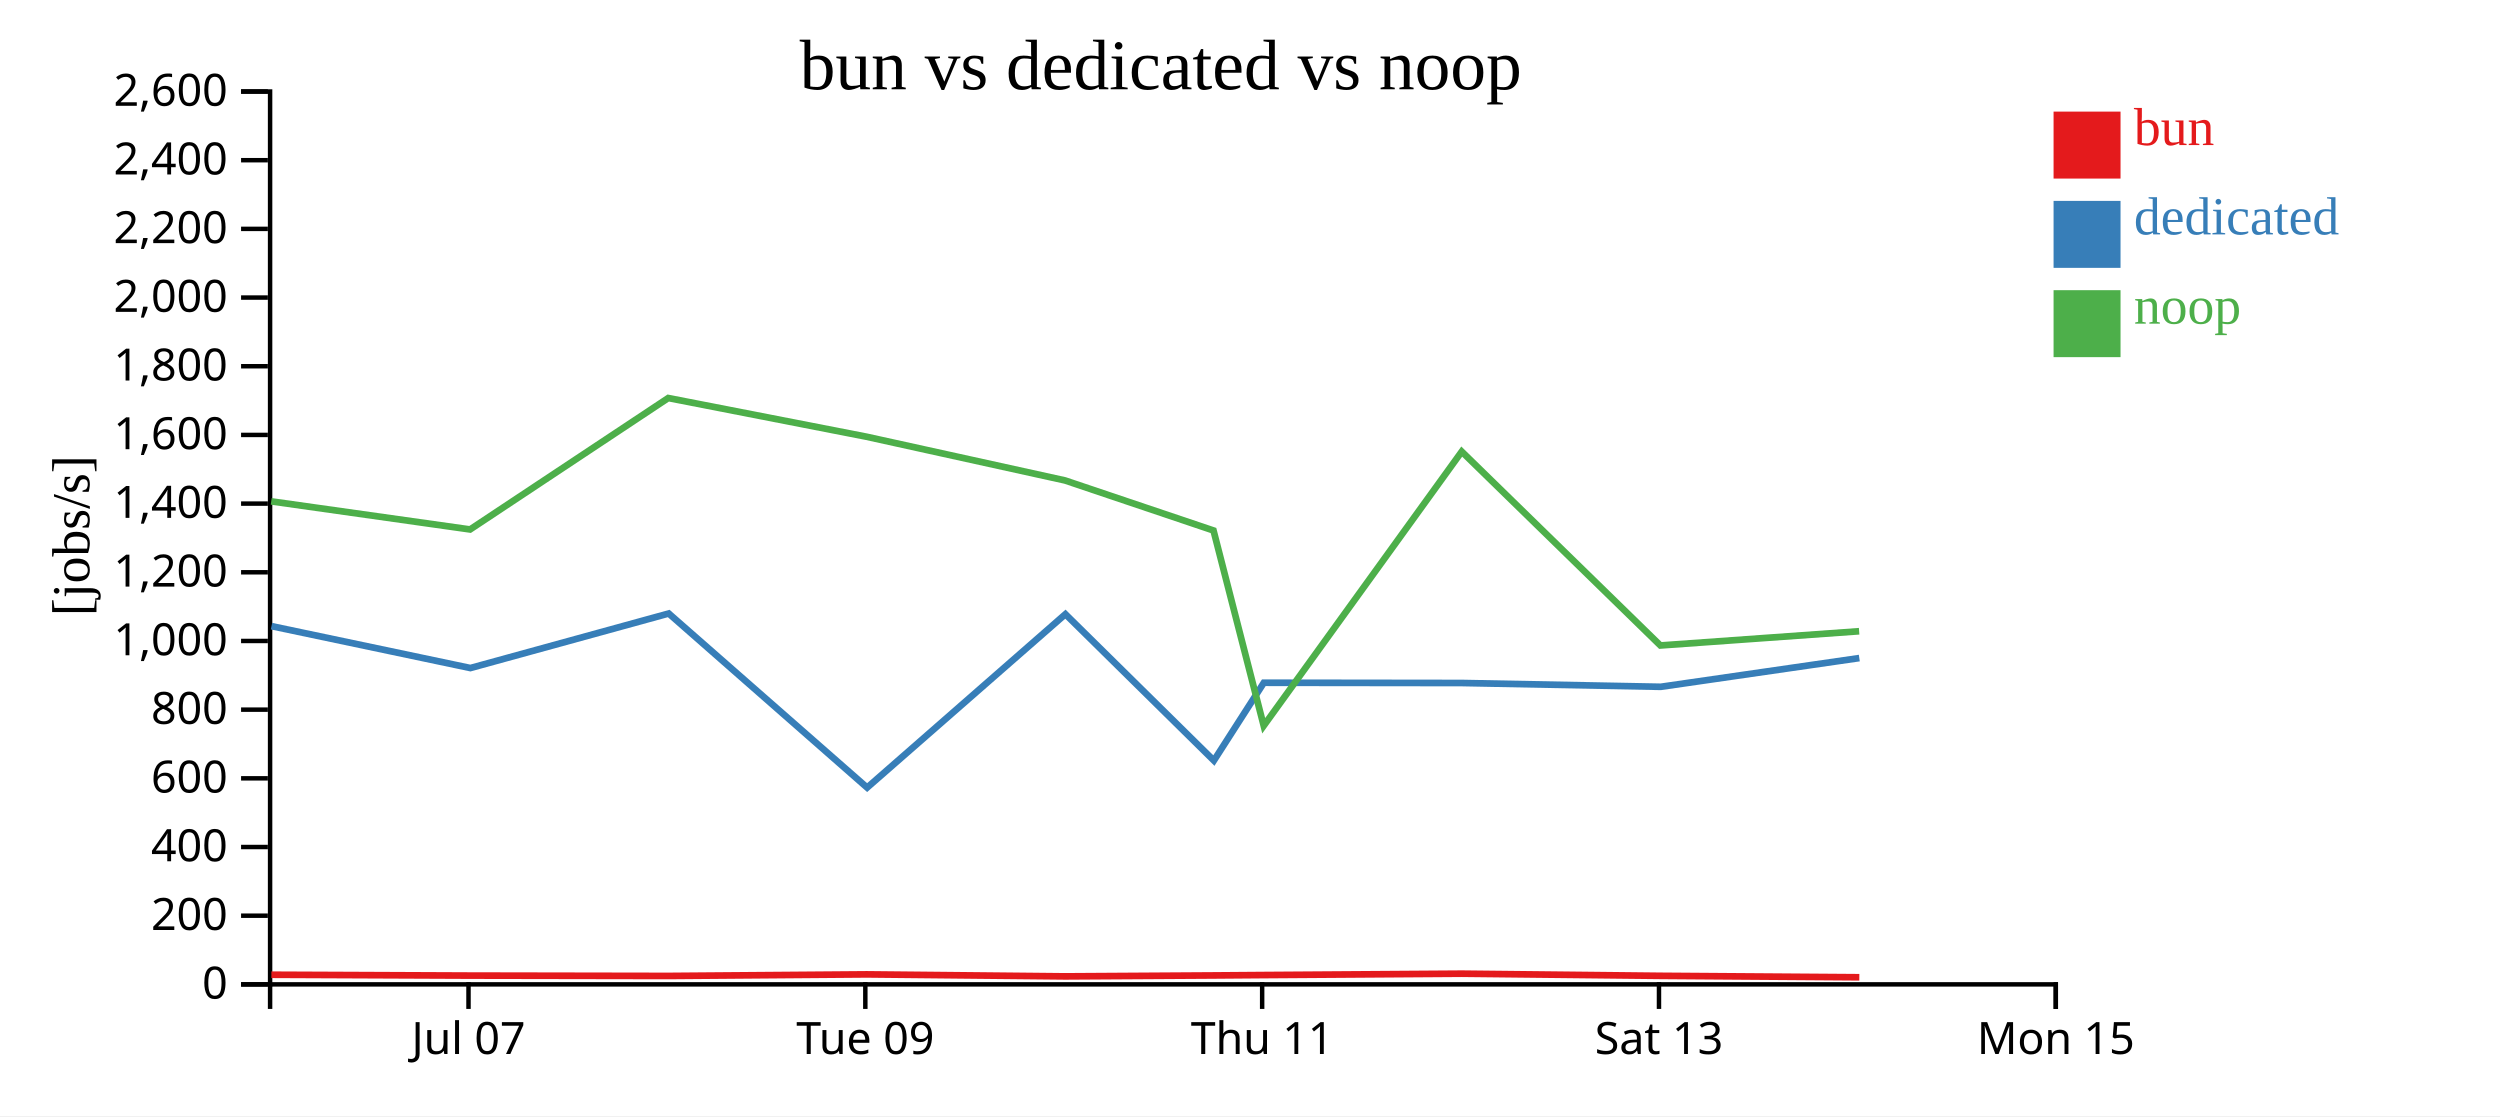
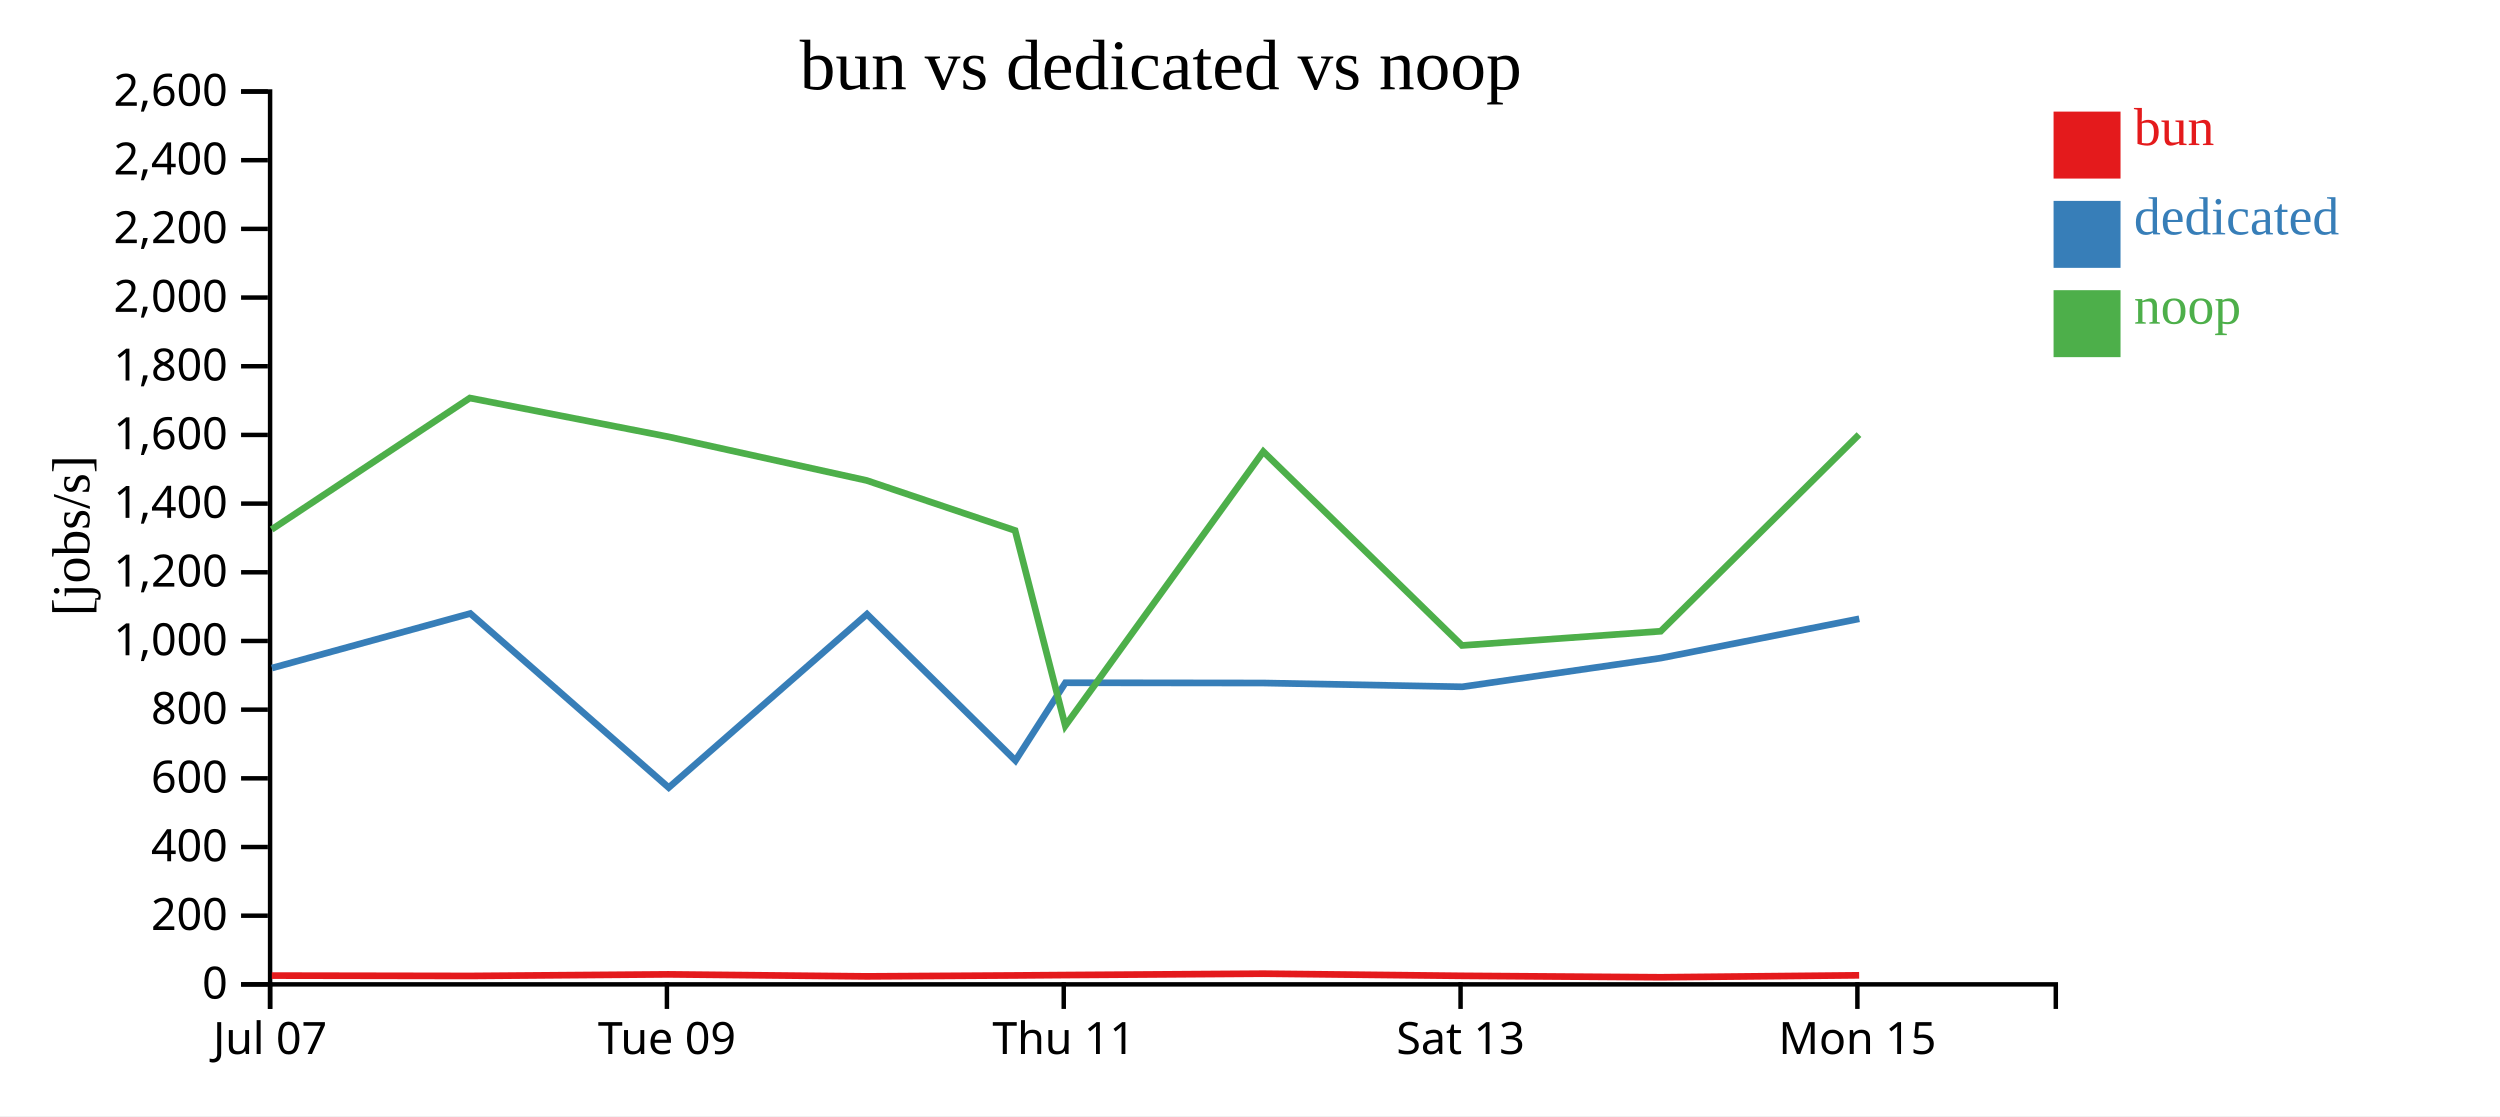
<svg xmlns="http://www.w3.org/2000/svg" width="560" height="250">
  <rect width="100%" height="100%" fill="white" />
  <g transform="translate(60,20)">
    <g transform="translate(0,200)" fill="none" font-size="10" font-family="sans-serif" text-anchor="middle">
      <path class="domain" stroke="currentColor" d="M0.5,6V0.5H400.5V6" />
-       <g class="tick" opacity="1" transform="translate(44.94444,0)">
+       <g class="tick" opacity="1" transform="translate(0.5,0)">
        <line stroke="currentColor" y2="6" />
        <text fill="currentColor" y="9" dy="0.71em">Jul 07</text>
      </g>
-       <g class="tick" opacity="1" transform="translate(133.8333,0)">
+       <g class="tick" opacity="1" transform="translate(89.38889,0)">
        <line stroke="currentColor" y2="6" />
        <text fill="currentColor" y="9" dy="0.71em">Tue 09</text>
      </g>
-       <g class="tick" opacity="1" transform="translate(222.7222,0)">
+       <g class="tick" opacity="1" transform="translate(178.2778,0)">
        <line stroke="currentColor" y2="6" />
        <text fill="currentColor" y="9" dy="0.71em">Thu 11</text>
      </g>
-       <g class="tick" opacity="1" transform="translate(311.6111,0)">
+       <g class="tick" opacity="1" transform="translate(267.1667,0)">
        <line stroke="currentColor" y2="6" />
        <text fill="currentColor" y="9" dy="0.71em">Sat 13</text>
      </g>
-       <g class="tick" opacity="1" transform="translate(400.5,0)">
+       <g class="tick" opacity="1" transform="translate(356.0556,0)">
        <line stroke="currentColor" y2="6" />
        <text fill="currentColor" y="9" dy="0.71em">Mon 15</text>
      </g>
    </g>
    <g fill="none" font-size="10" font-family="sans-serif" text-anchor="end">
      <path class="domain" stroke="currentColor" d="M-6,200.5H0.5V0.5H-6" />
      <g class="tick" opacity="1" transform="translate(0,200.5)">
        <line stroke="currentColor" x2="-6" />
        <text fill="currentColor" x="-9" dy="0.32em">0</text>
      </g>
      <g class="tick" opacity="1" transform="translate(0,185.1154)">
        <line stroke="currentColor" x2="-6" />
        <text fill="currentColor" x="-9" dy="0.32em">200</text>
      </g>
      <g class="tick" opacity="1" transform="translate(0,169.7308)">
        <line stroke="currentColor" x2="-6" />
        <text fill="currentColor" x="-9" dy="0.32em">400</text>
      </g>
      <g class="tick" opacity="1" transform="translate(0,154.3462)">
        <line stroke="currentColor" x2="-6" />
        <text fill="currentColor" x="-9" dy="0.32em">600</text>
      </g>
      <g class="tick" opacity="1" transform="translate(0,138.9615)">
        <line stroke="currentColor" x2="-6" />
        <text fill="currentColor" x="-9" dy="0.32em">800</text>
      </g>
      <g class="tick" opacity="1" transform="translate(0,123.5769)">
        <line stroke="currentColor" x2="-6" />
        <text fill="currentColor" x="-9" dy="0.32em">1,000</text>
      </g>
      <g class="tick" opacity="1" transform="translate(0,108.1923)">
        <line stroke="currentColor" x2="-6" />
        <text fill="currentColor" x="-9" dy="0.32em">1,200</text>
      </g>
      <g class="tick" opacity="1" transform="translate(0,92.80769)">
        <line stroke="currentColor" x2="-6" />
        <text fill="currentColor" x="-9" dy="0.32em">1,400</text>
      </g>
      <g class="tick" opacity="1" transform="translate(0,77.42308)">
        <line stroke="currentColor" x2="-6" />
        <text fill="currentColor" x="-9" dy="0.32em">1,600</text>
      </g>
      <g class="tick" opacity="1" transform="translate(0,62.03846)">
        <line stroke="currentColor" x2="-6" />
        <text fill="currentColor" x="-9" dy="0.32em">1,800</text>
      </g>
      <g class="tick" opacity="1" transform="translate(0,46.65385)">
        <line stroke="currentColor" x2="-6" />
        <text fill="currentColor" x="-9" dy="0.32em">2,000</text>
      </g>
      <g class="tick" opacity="1" transform="translate(0,31.26923)">
        <line stroke="currentColor" x2="-6" />
        <text fill="currentColor" x="-9" dy="0.32em">2,200</text>
      </g>
      <g class="tick" opacity="1" transform="translate(0,15.88462)">
        <line stroke="currentColor" x2="-6" />
        <text fill="currentColor" x="-9" dy="0.32em">2,400</text>
      </g>
      <g class="tick" opacity="1" transform="translate(0,0.5)">
        <line stroke="currentColor" x2="-6" />
        <text fill="currentColor" x="-9" dy="0.32em">2,600</text>
      </g>
    </g>
    <text text-anchor="middle" style="font-size: 12px" transform="rotate(-90)" y="-40" x="-100">[jobs/s]</text>
    <text text-anchor="middle" style="font-size: 16px" y="0" x="200">bun vs dedicated vs noop</text>
-     <path class="line" fill="none" stroke="#e41a1c" stroke-width="1.5" d="M0.788,198.341L45.335,198.533L89.727,198.613L134.134,198.259L178.61,198.708L211.863,198.499L223.106,198.411L267.46,198.105L311.965,198.586L356.488,198.91" />
-     <path class="line" fill="none" stroke="#377eb8" stroke-width="1.5" d="M0.815,120.257L45.361,129.642L89.791,117.423L134.236,156.423L178.651,117.574L211.909,150.366L223.092,132.935L267.516,132.994L311.998,133.845L356.486,127.406" />
-     <path class="line" fill="none" stroke="#4daf4a" stroke-width="1.5" d="M0.755,92.305L45.3,98.599L89.688,69.159L134.101,77.827L178.57,87.622L211.825,98.831L223.071,142.568L267.428,81.159L311.929,124.584L356.445,121.398" />
+     <path class="line" fill="none" stroke="#e41a1c" stroke-width="1.5" d="M0.891,198.533L45.283,198.613L89.689,198.259L134.165,198.708L167.419,198.499L178.662,198.411L223.015,198.105L267.521,198.586L312.044,198.91L356.45,198.469" />
+     <path class="line" fill="none" stroke="#377eb8" stroke-width="1.5" d="M0.916,129.642L45.347,117.423L89.791,156.423L134.206,117.574L167.464,150.366L178.648,132.935L223.072,132.994L267.553,133.845L312.041,127.406L356.478,118.609" />
+     <path class="line" fill="none" stroke="#4daf4a" stroke-width="1.5" d="M0.855,98.599L45.244,69.159L89.656,77.827L134.126,87.622L167.381,98.831L178.626,142.568L222.983,81.159L267.484,124.584L312.001,121.398L356.416,77.35" />
    <rect class="dot" x="400" y="5" width="15" height="15" style="fill: #e41a1c;" />
    <rect class="dot" x="400" y="25" width="15" height="15" style="fill: #377eb8;" />
    <rect class="dot" x="400" y="45" width="15" height="15" style="fill: #4daf4a;" />
    <text class="label" x="418" y="12.5" style="fill: #e41a1c; alignment-baseline: middle;" text-anchor="left">bun</text>
    <text class="label" x="418" y="32.5" style="fill: #377eb8; alignment-baseline: middle;" text-anchor="left">dedicated</text>
    <text class="label" x="418" y="52.5" style="fill: #4daf4a; alignment-baseline: middle;" text-anchor="left">noop</text>
  </g>
</svg>
